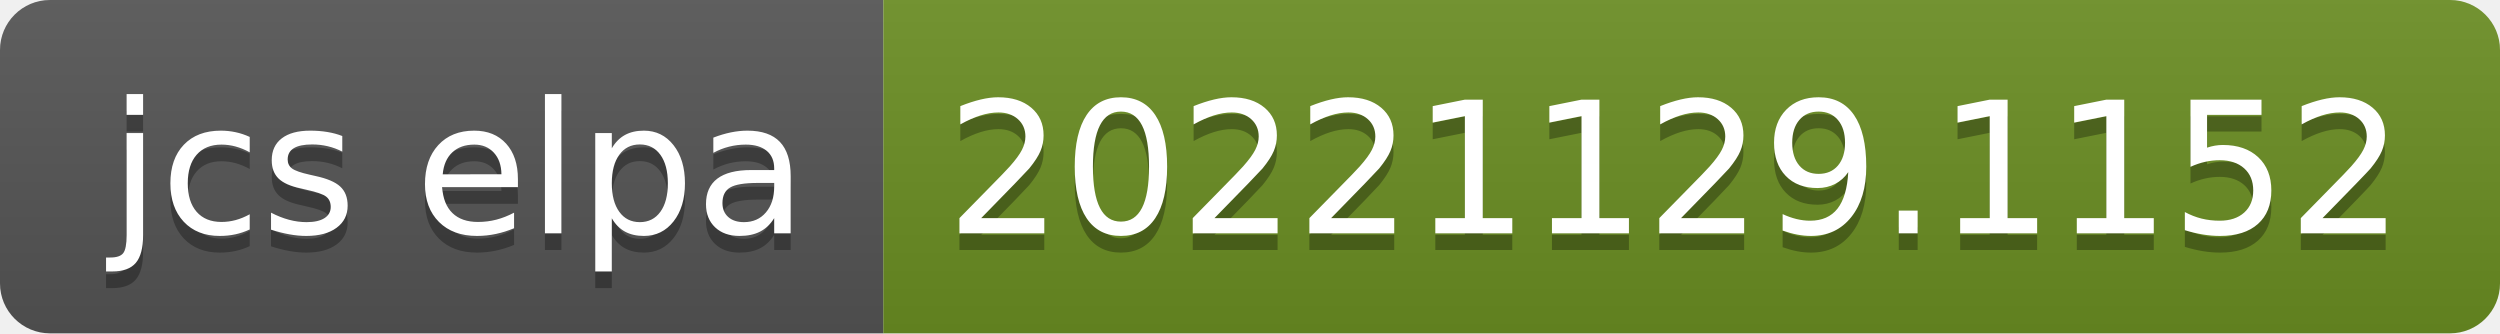
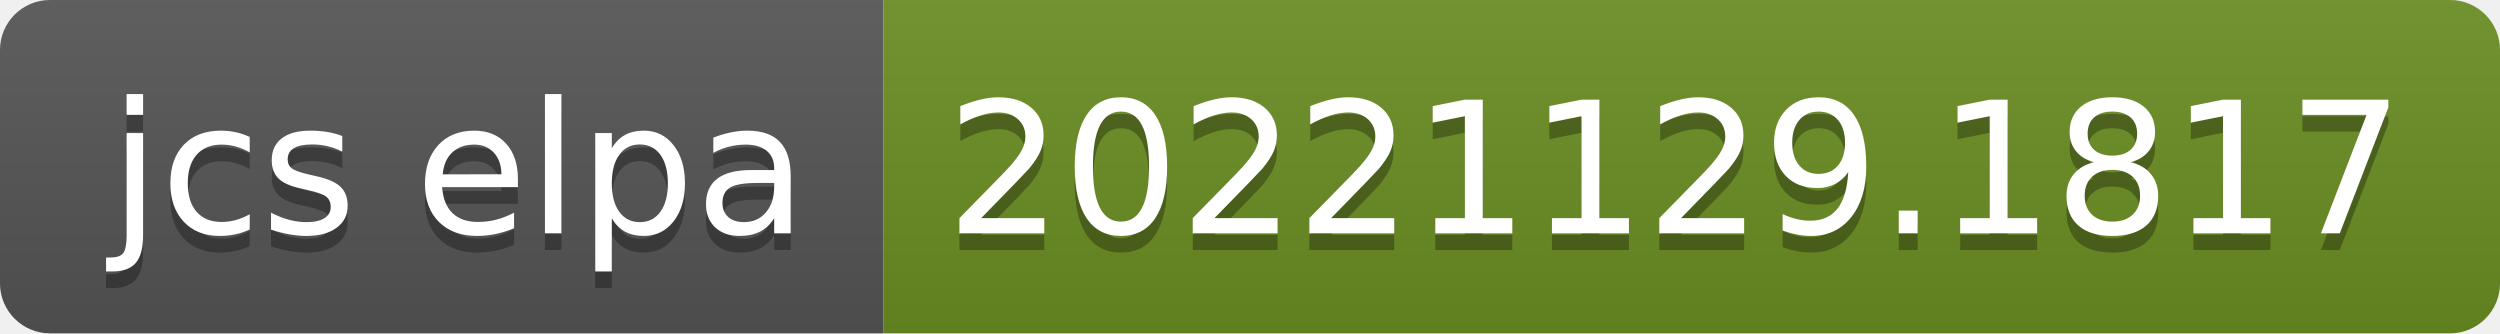
- <svg xmlns="http://www.w3.org/2000/svg" width="150" height="20" role="img" aria-label="jcs elpa: 20221129.1152">
+ <svg xmlns="http://www.w3.org/2000/svg" width="150" height="20" role="img" aria-label="jcs elpa: 20221129.1817">
  <linearGradient id="s" x2="0" y2="100%">
    <stop offset="0" stop-color="#bbb" stop-opacity=".1" />
    <stop offset="1" stop-opacity=".1" />
  </linearGradient>
  <clipPath id="r">
    <rect width="150" height="20" rx="3" fill="#fff" />
  </clipPath>
  <g clip-path="url(#r)">
    <rect width="53" height="20" fill="#555" />
    <rect x="53" width="97" height="20" fill="#6b8e23" />
    <rect width="150" height="20" fill="url(#s)" />
  </g>
  <g fill="#fff" text-anchor="middle" font-family="Verdana,Geneva,DejaVu Sans,sans-serif" text-rendering="geometricPrecision" font-size="110">
    <text aria-hidden="true" x="275" y="150" fill="#010101" fill-opacity=".3" transform="scale(.1)" textLength="430">jcs elpa</text>
    <text x="275" y="140" transform="scale(.1)" fill="#fff" textLength="430">jcs elpa</text>
-     <text aria-hidden="true" x="1005" y="150" fill="#010101" fill-opacity=".3" transform="scale(.1)" textLength="870">20221129.1152</text>
-     <text x="1005" y="140" transform="scale(.1)" fill="#fff" textLength="870">20221129.1152</text>
+     <text aria-hidden="true" x="1005" y="150" fill="#010101" fill-opacity=".3" transform="scale(.1)" textLength="870">20221129.1817</text>
+     <text x="1005" y="140" transform="scale(.1)" fill="#fff" textLength="870">20221129.1817</text>
  </g>
</svg>
